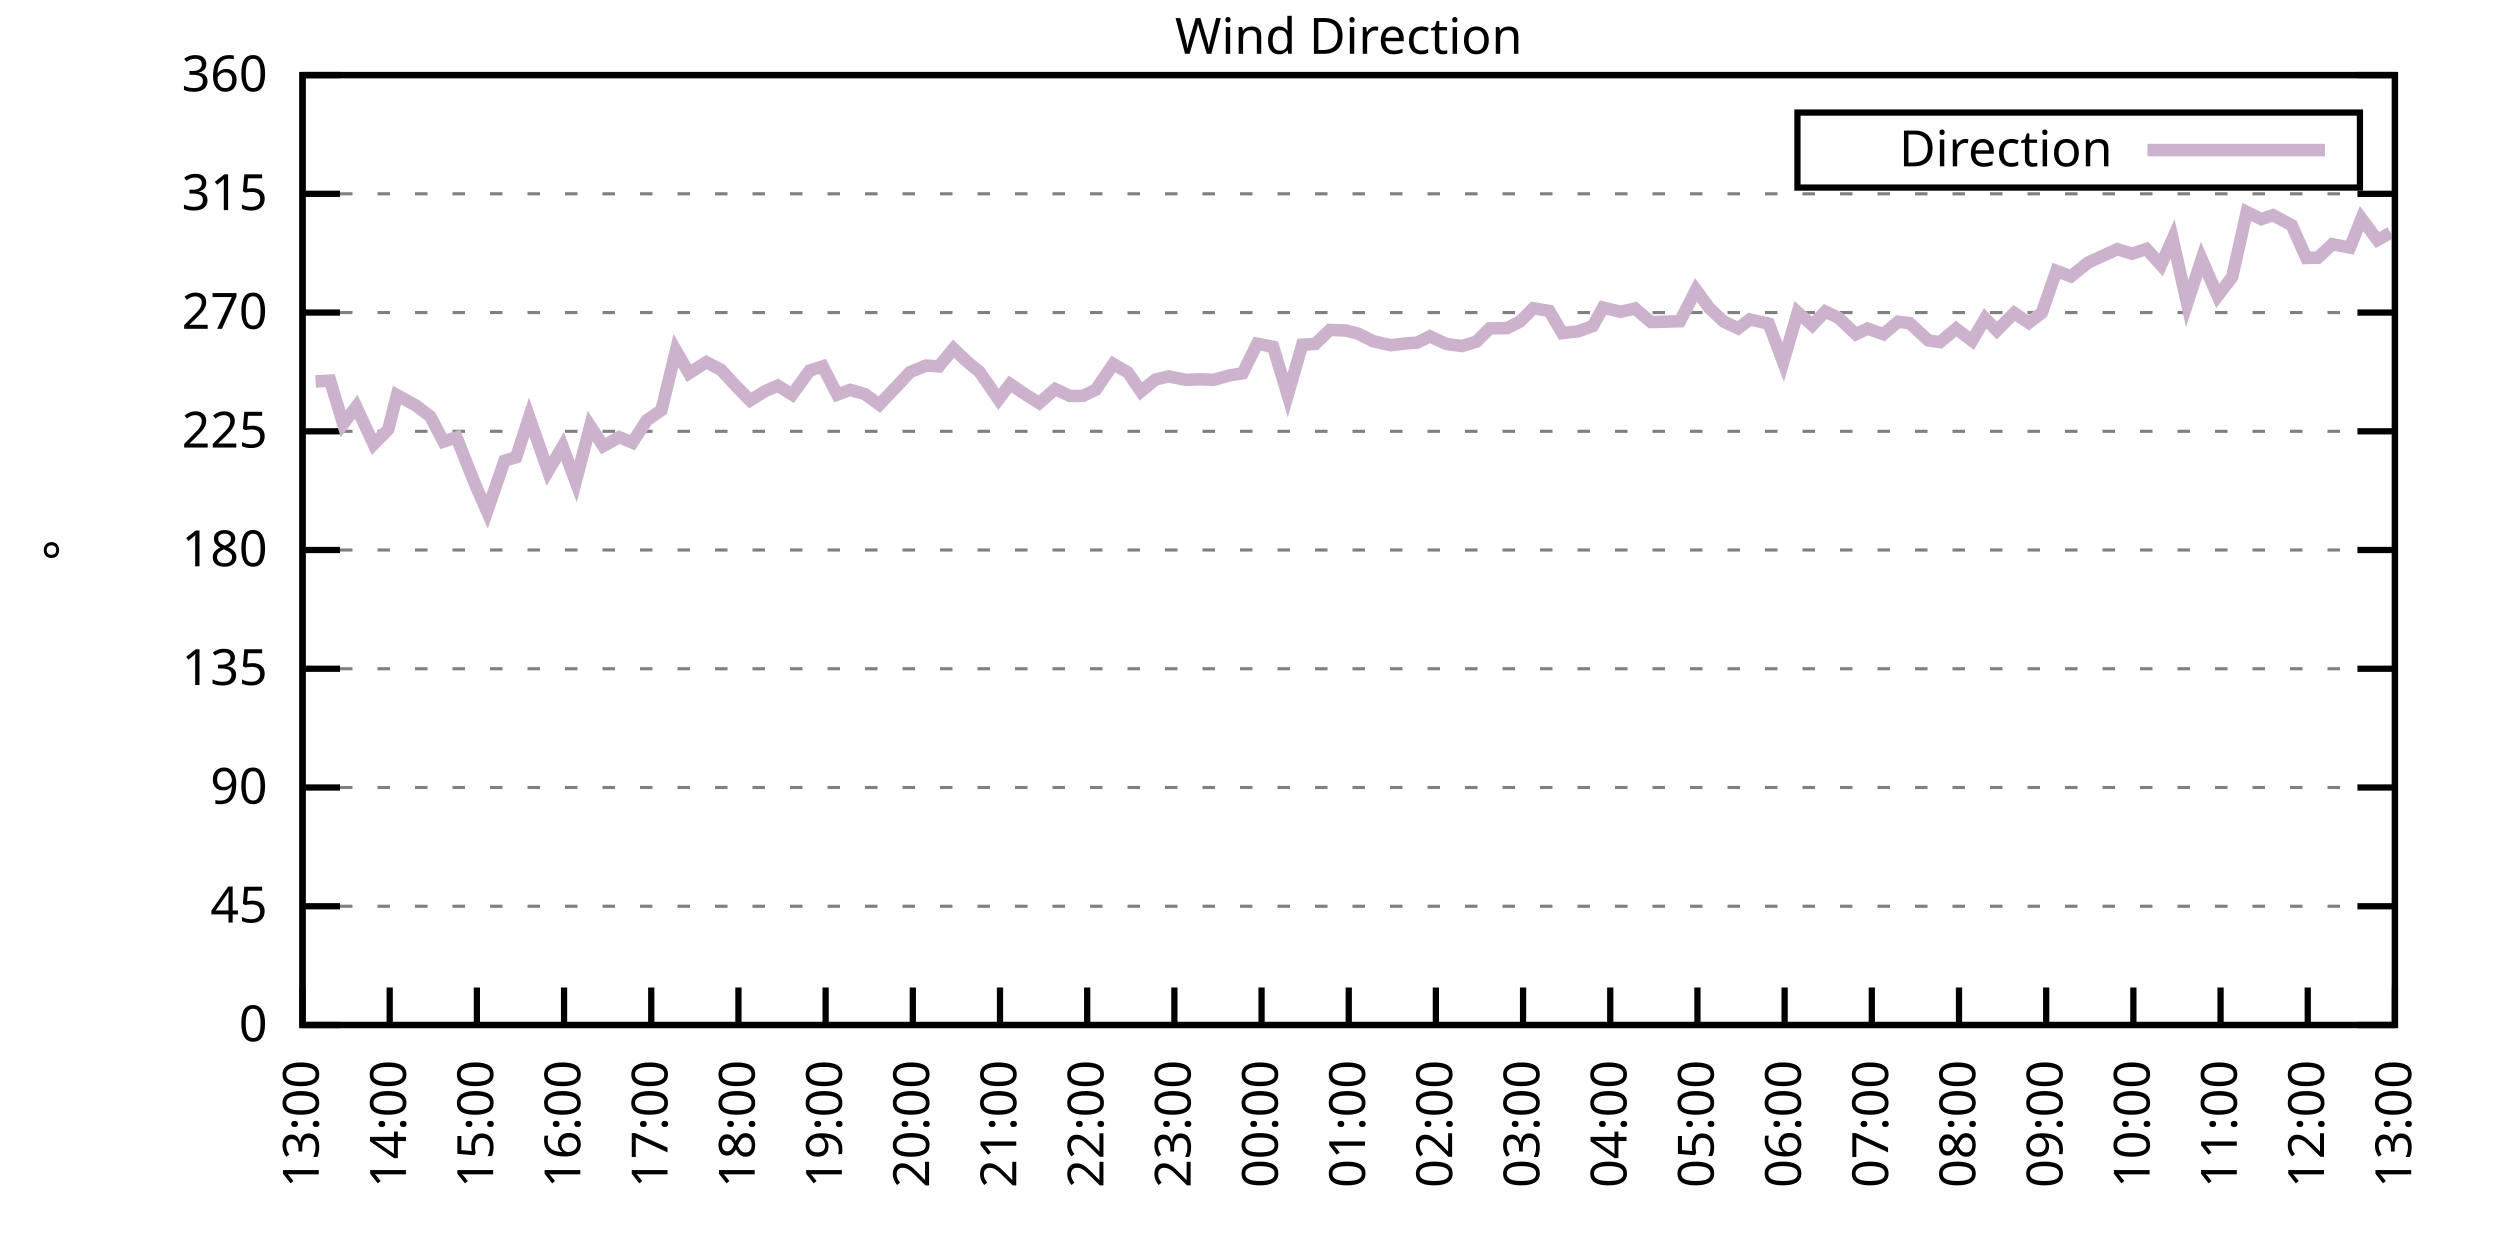
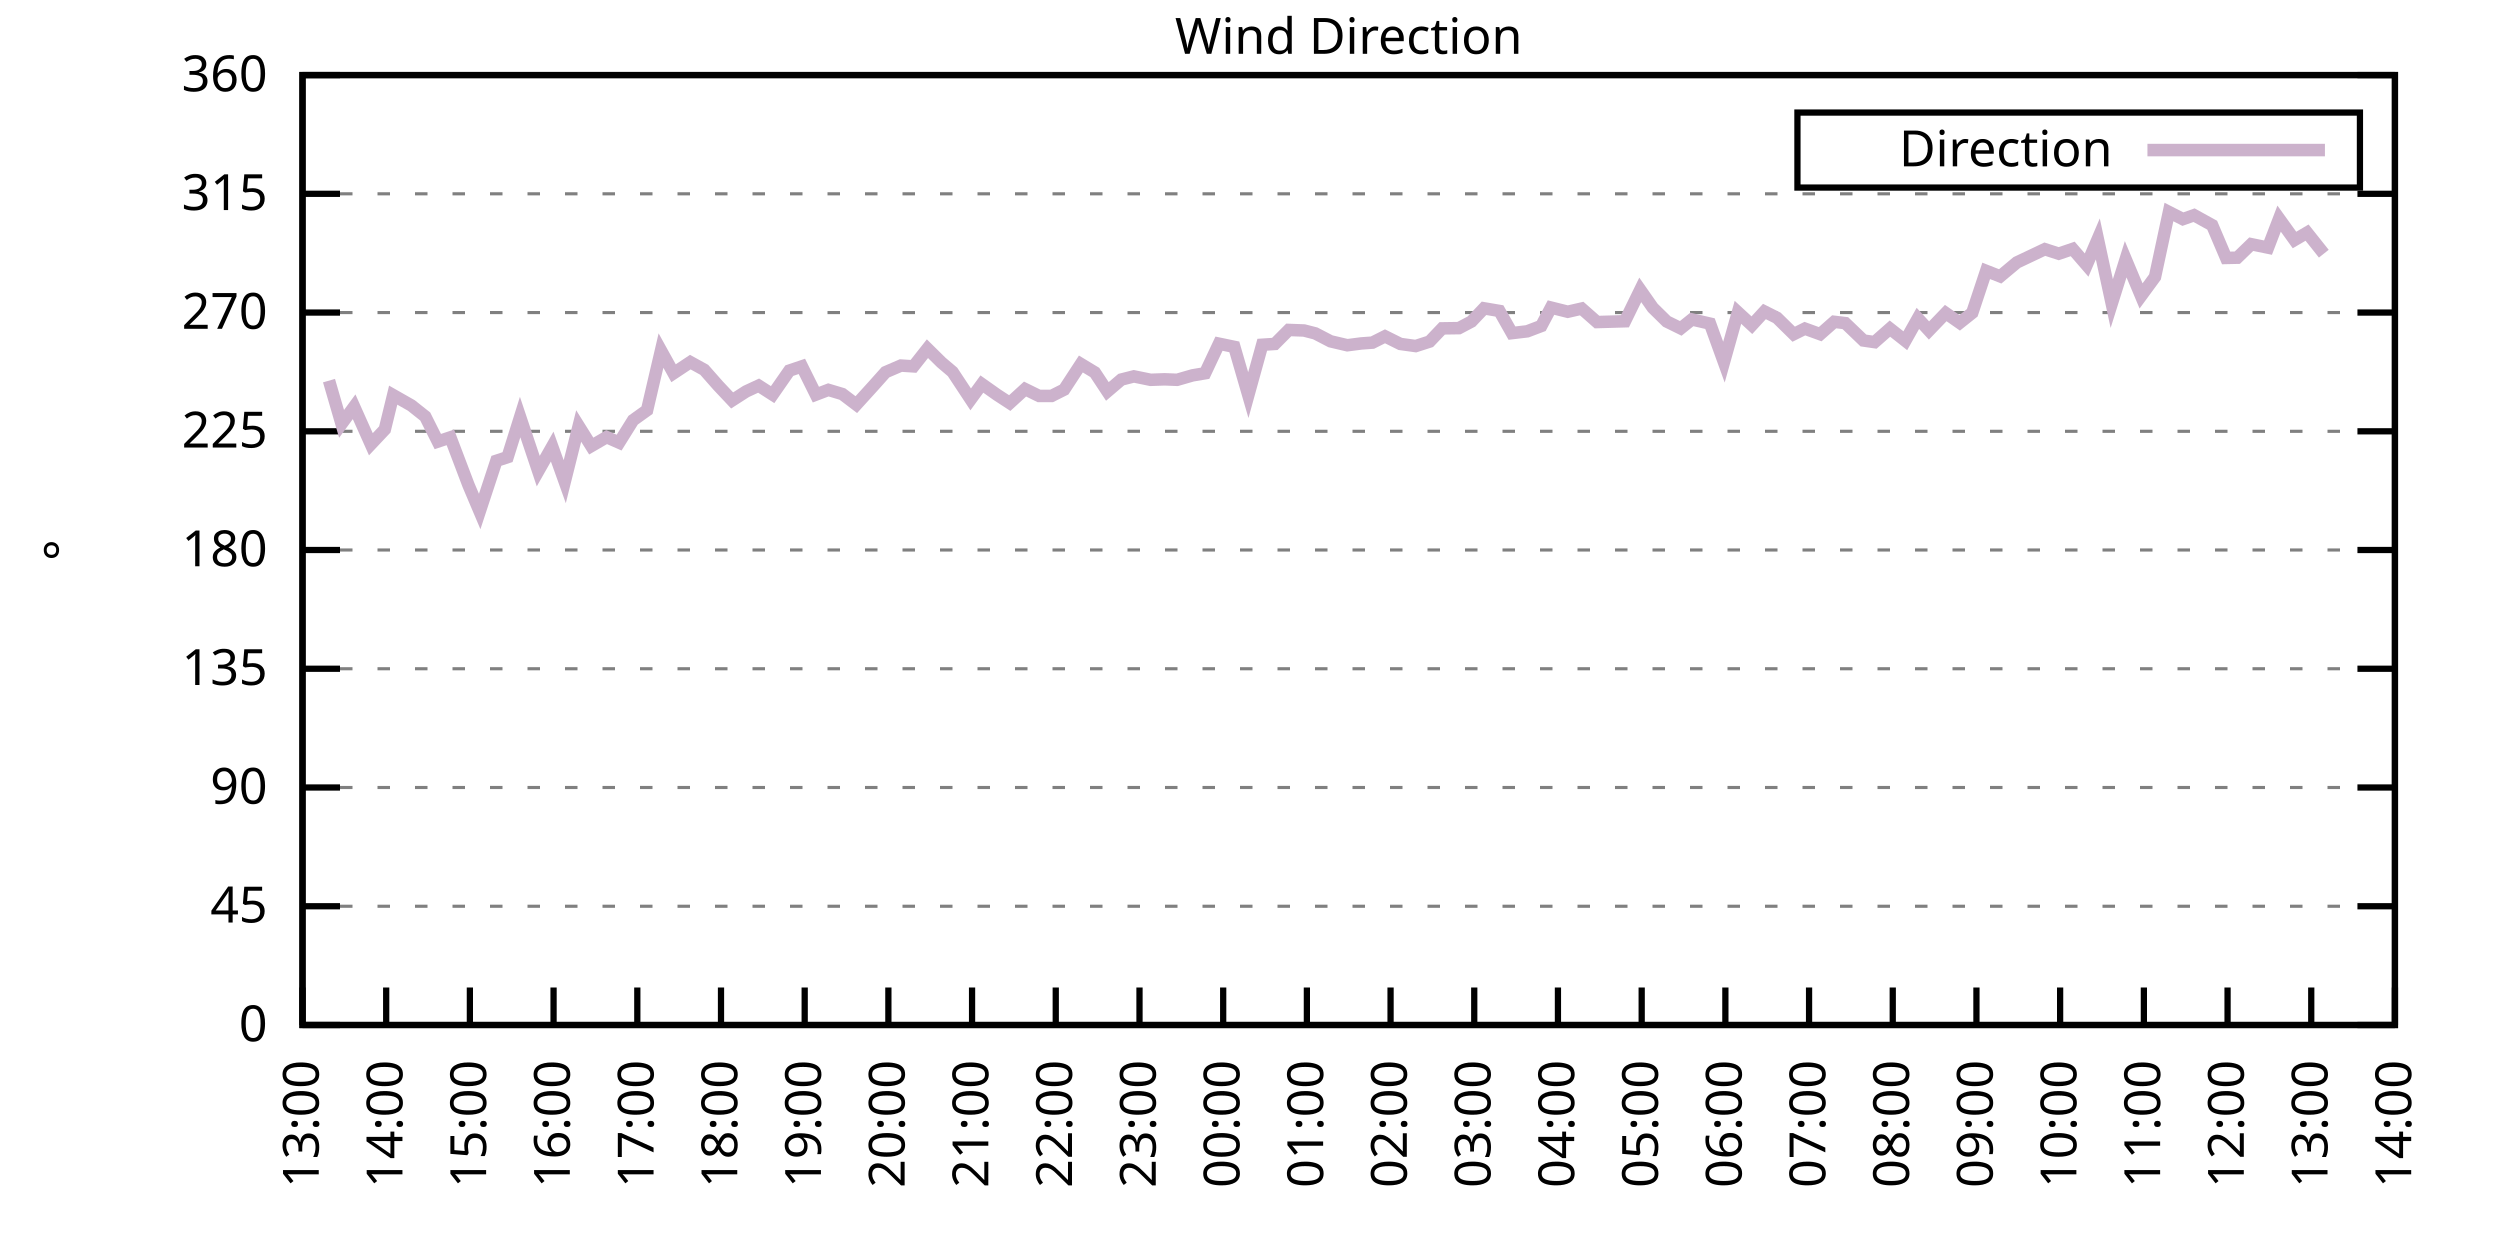
<svg xmlns="http://www.w3.org/2000/svg" xmlns:xlink="http://www.w3.org/1999/xlink" width="400" height="200" viewBox="0 0 400 200">
  <g id="gnuplot_canvas">
    <rect x="0" y="0" width="400" height="200" fill="none" />
    <defs>
      <circle id="gpDot" r="0.5" stroke-width="0.5" stroke="currentColor" />
      <path id="gpPt0" stroke-width="0.333" stroke="currentColor" d="M-1,0 h2 M0,-1 v2" />
      <path id="gpPt1" stroke-width="0.333" stroke="currentColor" d="M-1,-1 L1,1 M1,-1 L-1,1" />
      <path id="gpPt2" stroke-width="0.333" stroke="currentColor" d="M-1,0 L1,0 M0,-1 L0,1 M-1,-1 L1,1 M-1,1 L1,-1" />
      <rect id="gpPt3" stroke-width="0.333" stroke="currentColor" x="-1" y="-1" width="2" height="2" />
      <rect id="gpPt4" stroke-width="0.333" stroke="currentColor" fill="currentColor" x="-1" y="-1" width="2" height="2" />
      <circle id="gpPt5" stroke-width="0.333" stroke="currentColor" cx="0" cy="0" r="1" />
      <use xlink:href="#gpPt5" id="gpPt6" fill="currentColor" stroke="none" />
      <path id="gpPt7" stroke-width="0.333" stroke="currentColor" d="M0,-1.33 L-1.33,0.67 L1.33,0.67 z" />
      <use xlink:href="#gpPt7" id="gpPt8" fill="currentColor" stroke="none" />
      <use xlink:href="#gpPt7" id="gpPt9" stroke="currentColor" transform="rotate(180)" />
      <use xlink:href="#gpPt9" id="gpPt10" fill="currentColor" stroke="none" />
      <use xlink:href="#gpPt3" id="gpPt11" stroke="currentColor" transform="rotate(45)" />
      <use xlink:href="#gpPt11" id="gpPt12" fill="currentColor" stroke="none" />
      <path id="gpPt13" stroke-width="0.333" stroke="currentColor" d="M0,1.330 L1.265,0.411 L0.782,-1.067 L-0.782,-1.076 L-1.265,0.411 z" />
      <use xlink:href="#gpPt13" id="gpPt14" fill="currentColor" stroke="none" />
      <filter id="textbox" filterUnits="objectBoundingBox" x="0" y="0" height="1" width="1">
        <feFlood flood-color="white" flood-opacity="1" result="bgnd" />
        <feComposite in="SourceGraphic" in2="bgnd" operator="atop" />
      </filter>
      <filter id="greybox" filterUnits="objectBoundingBox" x="0" y="0" height="1" width="1">
        <feFlood flood-color="lightgrey" flood-opacity="1" result="grey" />
        <feComposite in="SourceGraphic" in2="grey" operator="atop" />
      </filter>
    </defs>
    <g fill="none" color="white" stroke="currentColor" stroke-width="1.00" stroke-linecap="butt" stroke-linejoin="miter">
</g>
    <g fill="none" color="black" stroke="currentColor" stroke-width="1.00" stroke-linecap="butt" stroke-linejoin="miter">
      <g stroke="none" shape-rendering="crispEdges">
        <polygon fill="rgb(255, 255, 255)" points="48.40,164.00 383.18,164.00 383.18,12.02 48.40,12.02 " />
      </g>
    </g>
    <g fill="none" color="black" stroke="currentColor" stroke-width="1.00" stroke-linecap="butt" stroke-linejoin="miter">
</g>
    <g fill="none" color="black" stroke="black" stroke-width="0.50" stroke-linecap="butt" stroke-linejoin="miter">
</g>
    <g fill="none" color="gray" stroke="currentColor" stroke-width="0.50" stroke-linecap="butt" stroke-linejoin="miter">
      <path stroke="gray" stroke-dasharray="2,4" class="gridline" d="M48.40,164.00 L383.19,164.00  " />
    </g>
    <g fill="none" color="gray" stroke="gray" stroke-width="1.00" stroke-linecap="butt" stroke-linejoin="miter">
</g>
    <g fill="none" color="black" stroke="currentColor" stroke-width="1.00" stroke-linecap="butt" stroke-linejoin="miter">
      <path stroke="black" d="M48.40,164.00 L54.40,164.00 M383.19,164.00 L377.19,164.00  " />
      <g transform="translate(42.80,166.60)" stroke="none" fill="black" font-family="Sans" font-size="8.00" text-anchor="end">
        <text>
          <tspan font-family="Sans"> 0</tspan>
        </text>
      </g>
    </g>
    <g fill="none" color="black" stroke="currentColor" stroke-width="1.00" stroke-linecap="butt" stroke-linejoin="miter">
</g>
    <g fill="none" color="black" stroke="black" stroke-width="0.50" stroke-linecap="butt" stroke-linejoin="miter">
</g>
    <g fill="none" color="gray" stroke="currentColor" stroke-width="0.50" stroke-linecap="butt" stroke-linejoin="miter">
      <path stroke="gray" stroke-dasharray="2,4" class="gridline" d="M48.40,145.00 L383.19,145.00  " />
    </g>
    <g fill="none" color="gray" stroke="gray" stroke-width="1.00" stroke-linecap="butt" stroke-linejoin="miter">
</g>
    <g fill="none" color="black" stroke="currentColor" stroke-width="1.00" stroke-linecap="butt" stroke-linejoin="miter">
      <path stroke="black" d="M48.40,145.00 L54.40,145.00 M383.19,145.00 L377.19,145.00  " />
      <g transform="translate(42.80,147.60)" stroke="none" fill="black" font-family="Sans" font-size="8.00" text-anchor="end">
        <text>
          <tspan font-family="Sans"> 45</tspan>
        </text>
      </g>
    </g>
    <g fill="none" color="black" stroke="currentColor" stroke-width="1.00" stroke-linecap="butt" stroke-linejoin="miter">
</g>
    <g fill="none" color="black" stroke="black" stroke-width="0.50" stroke-linecap="butt" stroke-linejoin="miter">
</g>
    <g fill="none" color="gray" stroke="currentColor" stroke-width="0.50" stroke-linecap="butt" stroke-linejoin="miter">
      <path stroke="gray" stroke-dasharray="2,4" class="gridline" d="M48.40,126.00 L383.19,126.00  " />
    </g>
    <g fill="none" color="gray" stroke="gray" stroke-width="1.00" stroke-linecap="butt" stroke-linejoin="miter">
</g>
    <g fill="none" color="black" stroke="currentColor" stroke-width="1.00" stroke-linecap="butt" stroke-linejoin="miter">
      <path stroke="black" d="M48.40,126.00 L54.40,126.00 M383.19,126.00 L377.19,126.00  " />
      <g transform="translate(42.80,128.60)" stroke="none" fill="black" font-family="Sans" font-size="8.00" text-anchor="end">
        <text>
          <tspan font-family="Sans"> 90</tspan>
        </text>
      </g>
    </g>
    <g fill="none" color="black" stroke="currentColor" stroke-width="1.00" stroke-linecap="butt" stroke-linejoin="miter">
</g>
    <g fill="none" color="black" stroke="black" stroke-width="0.50" stroke-linecap="butt" stroke-linejoin="miter">
</g>
    <g fill="none" color="gray" stroke="currentColor" stroke-width="0.50" stroke-linecap="butt" stroke-linejoin="miter">
      <path stroke="gray" stroke-dasharray="2,4" class="gridline" d="M48.40,107.00 L383.19,107.00  " />
    </g>
    <g fill="none" color="gray" stroke="gray" stroke-width="1.00" stroke-linecap="butt" stroke-linejoin="miter">
</g>
    <g fill="none" color="black" stroke="currentColor" stroke-width="1.00" stroke-linecap="butt" stroke-linejoin="miter">
      <path stroke="black" d="M48.40,107.00 L54.40,107.00 M383.19,107.00 L377.19,107.00  " />
      <g transform="translate(42.80,109.60)" stroke="none" fill="black" font-family="Sans" font-size="8.00" text-anchor="end">
        <text>
          <tspan font-family="Sans"> 135</tspan>
        </text>
      </g>
    </g>
    <g fill="none" color="black" stroke="currentColor" stroke-width="1.00" stroke-linecap="butt" stroke-linejoin="miter">
</g>
    <g fill="none" color="black" stroke="black" stroke-width="0.50" stroke-linecap="butt" stroke-linejoin="miter">
</g>
    <g fill="none" color="gray" stroke="currentColor" stroke-width="0.50" stroke-linecap="butt" stroke-linejoin="miter">
      <path stroke="gray" stroke-dasharray="2,4" class="gridline" d="M48.40,88.00 L383.19,88.00  " />
    </g>
    <g fill="none" color="gray" stroke="gray" stroke-width="1.00" stroke-linecap="butt" stroke-linejoin="miter">
</g>
    <g fill="none" color="black" stroke="currentColor" stroke-width="1.00" stroke-linecap="butt" stroke-linejoin="miter">
      <path stroke="black" d="M48.40,88.00 L54.40,88.00 M383.19,88.00 L377.19,88.00  " />
      <g transform="translate(42.80,90.60)" stroke="none" fill="black" font-family="Sans" font-size="8.00" text-anchor="end">
        <text>
          <tspan font-family="Sans"> 180</tspan>
        </text>
      </g>
    </g>
    <g fill="none" color="black" stroke="currentColor" stroke-width="1.00" stroke-linecap="butt" stroke-linejoin="miter">
</g>
    <g fill="none" color="black" stroke="black" stroke-width="0.50" stroke-linecap="butt" stroke-linejoin="miter">
</g>
    <g fill="none" color="gray" stroke="currentColor" stroke-width="0.50" stroke-linecap="butt" stroke-linejoin="miter">
      <path stroke="gray" stroke-dasharray="2,4" class="gridline" d="M48.40,69.01 L383.19,69.01  " />
    </g>
    <g fill="none" color="gray" stroke="gray" stroke-width="1.00" stroke-linecap="butt" stroke-linejoin="miter">
</g>
    <g fill="none" color="black" stroke="currentColor" stroke-width="1.00" stroke-linecap="butt" stroke-linejoin="miter">
      <path stroke="black" d="M48.40,69.01 L54.40,69.01 M383.19,69.01 L377.19,69.01  " />
      <g transform="translate(42.80,71.61)" stroke="none" fill="black" font-family="Sans" font-size="8.00" text-anchor="end">
        <text>
          <tspan font-family="Sans"> 225</tspan>
        </text>
      </g>
    </g>
    <g fill="none" color="black" stroke="currentColor" stroke-width="1.00" stroke-linecap="butt" stroke-linejoin="miter">
</g>
    <g fill="none" color="black" stroke="black" stroke-width="0.50" stroke-linecap="butt" stroke-linejoin="miter">
</g>
    <g fill="none" color="gray" stroke="currentColor" stroke-width="0.50" stroke-linecap="butt" stroke-linejoin="miter">
      <path stroke="gray" stroke-dasharray="2,4" class="gridline" d="M48.40,50.01 L383.19,50.01  " />
    </g>
    <g fill="none" color="gray" stroke="gray" stroke-width="1.00" stroke-linecap="butt" stroke-linejoin="miter">
</g>
    <g fill="none" color="black" stroke="currentColor" stroke-width="1.00" stroke-linecap="butt" stroke-linejoin="miter">
      <path stroke="black" d="M48.40,50.01 L54.40,50.01 M383.19,50.01 L377.19,50.01  " />
      <g transform="translate(42.80,52.61)" stroke="none" fill="black" font-family="Sans" font-size="8.00" text-anchor="end">
        <text>
          <tspan font-family="Sans"> 270</tspan>
        </text>
      </g>
    </g>
    <g fill="none" color="black" stroke="currentColor" stroke-width="1.00" stroke-linecap="butt" stroke-linejoin="miter">
</g>
    <g fill="none" color="black" stroke="black" stroke-width="0.50" stroke-linecap="butt" stroke-linejoin="miter">
</g>
    <g fill="none" color="gray" stroke="currentColor" stroke-width="0.50" stroke-linecap="butt" stroke-linejoin="miter">
      <path stroke="gray" stroke-dasharray="2,4" class="gridline" d="M48.40,31.01 L383.19,31.01  " />
    </g>
    <g fill="none" color="gray" stroke="gray" stroke-width="1.00" stroke-linecap="butt" stroke-linejoin="miter">
</g>
    <g fill="none" color="black" stroke="currentColor" stroke-width="1.00" stroke-linecap="butt" stroke-linejoin="miter">
      <path stroke="black" d="M48.40,31.01 L54.40,31.01 M383.19,31.01 L377.19,31.01  " />
      <g transform="translate(42.80,33.61)" stroke="none" fill="black" font-family="Sans" font-size="8.00" text-anchor="end">
        <text>
          <tspan font-family="Sans"> 315</tspan>
        </text>
      </g>
    </g>
    <g fill="none" color="black" stroke="currentColor" stroke-width="1.00" stroke-linecap="butt" stroke-linejoin="miter">
</g>
    <g fill="none" color="black" stroke="black" stroke-width="0.50" stroke-linecap="butt" stroke-linejoin="miter">
</g>
    <g fill="none" color="gray" stroke="currentColor" stroke-width="0.50" stroke-linecap="butt" stroke-linejoin="miter">
      <path stroke="gray" stroke-dasharray="2,4" class="gridline" d="M48.40,12.01 L383.19,12.01  " />
    </g>
    <g fill="none" color="gray" stroke="gray" stroke-width="1.00" stroke-linecap="butt" stroke-linejoin="miter">
</g>
    <g fill="none" color="black" stroke="currentColor" stroke-width="1.00" stroke-linecap="butt" stroke-linejoin="miter">
      <path stroke="black" d="M48.40,12.01 L54.40,12.01 M383.19,12.01 L377.19,12.01  " />
      <g transform="translate(42.80,14.61)" stroke="none" fill="black" font-family="Sans" font-size="8.00" text-anchor="end">
        <text>
          <tspan font-family="Sans"> 360</tspan>
        </text>
      </g>
    </g>
    <g fill="none" color="black" stroke="currentColor" stroke-width="1.00" stroke-linecap="butt" stroke-linejoin="miter">
      <path stroke="black" d="M48.40,164.00 L48.40,158.00  " />
      <g transform="translate(51.00,169.60) rotate(270.00)" stroke="none" fill="black" font-family="Sans" font-size="8.00" text-anchor="end">
        <text>
          <tspan font-family="Sans">13:00</tspan>
        </text>
      </g>
    </g>
    <g fill="none" color="black" stroke="currentColor" stroke-width="1.00" stroke-linecap="butt" stroke-linejoin="miter">
-       <path stroke="black" d="M62.35,164.00 L62.35,158.00  " />
-       <g transform="translate(64.95,169.60) rotate(270.00)" stroke="none" fill="black" font-family="Sans" font-size="8.00" text-anchor="end">
+       <path stroke="black" d="M61.79,164.00 L61.79,158.00  " />
+       <g transform="translate(64.39,169.60) rotate(270.00)" stroke="none" fill="black" font-family="Sans" font-size="8.00" text-anchor="end">
        <text>
          <tspan font-family="Sans">14:00</tspan>
        </text>
      </g>
    </g>
    <g fill="none" color="black" stroke="currentColor" stroke-width="1.00" stroke-linecap="butt" stroke-linejoin="miter">
-       <path stroke="black" d="M76.30,164.00 L76.30,158.00  " />
-       <g transform="translate(78.90,169.60) rotate(270.00)" stroke="none" fill="black" font-family="Sans" font-size="8.00" text-anchor="end">
+       <path stroke="black" d="M75.18,164.00 L75.18,158.00  " />
+       <g transform="translate(77.78,169.60) rotate(270.00)" stroke="none" fill="black" font-family="Sans" font-size="8.00" text-anchor="end">
        <text>
          <tspan font-family="Sans">15:00</tspan>
        </text>
      </g>
    </g>
    <g fill="none" color="black" stroke="currentColor" stroke-width="1.00" stroke-linecap="butt" stroke-linejoin="miter">
-       <path stroke="black" d="M90.25,164.00 L90.25,158.00  " />
-       <g transform="translate(92.85,169.60) rotate(270.00)" stroke="none" fill="black" font-family="Sans" font-size="8.00" text-anchor="end">
+       <path stroke="black" d="M88.57,164.00 L88.57,158.00  " />
+       <g transform="translate(91.17,169.60) rotate(270.00)" stroke="none" fill="black" font-family="Sans" font-size="8.00" text-anchor="end">
        <text>
          <tspan font-family="Sans">16:00</tspan>
        </text>
      </g>
    </g>
    <g fill="none" color="black" stroke="currentColor" stroke-width="1.00" stroke-linecap="butt" stroke-linejoin="miter">
-       <path stroke="black" d="M104.20,164.00 L104.20,158.00  " />
-       <g transform="translate(106.80,169.60) rotate(270.00)" stroke="none" fill="black" font-family="Sans" font-size="8.00" text-anchor="end">
+       <path stroke="black" d="M101.97,164.00 L101.97,158.00  " />
+       <g transform="translate(104.57,169.60) rotate(270.00)" stroke="none" fill="black" font-family="Sans" font-size="8.00" text-anchor="end">
        <text>
          <tspan font-family="Sans">17:00</tspan>
        </text>
      </g>
    </g>
    <g fill="none" color="black" stroke="currentColor" stroke-width="1.00" stroke-linecap="butt" stroke-linejoin="miter">
-       <path stroke="black" d="M118.15,164.00 L118.15,158.00  " />
-       <g transform="translate(120.75,169.60) rotate(270.00)" stroke="none" fill="black" font-family="Sans" font-size="8.00" text-anchor="end">
+       <path stroke="black" d="M115.36,164.00 L115.36,158.00  " />
+       <g transform="translate(117.96,169.60) rotate(270.00)" stroke="none" fill="black" font-family="Sans" font-size="8.00" text-anchor="end">
        <text>
          <tspan font-family="Sans">18:00</tspan>
        </text>
      </g>
    </g>
    <g fill="none" color="black" stroke="currentColor" stroke-width="1.00" stroke-linecap="butt" stroke-linejoin="miter">
-       <path stroke="black" d="M132.10,164.00 L132.10,158.00  " />
-       <g transform="translate(134.70,169.60) rotate(270.00)" stroke="none" fill="black" font-family="Sans" font-size="8.00" text-anchor="end">
+       <path stroke="black" d="M128.75,164.00 L128.75,158.00  " />
+       <g transform="translate(131.35,169.60) rotate(270.00)" stroke="none" fill="black" font-family="Sans" font-size="8.00" text-anchor="end">
        <text>
          <tspan font-family="Sans">19:00</tspan>
        </text>
      </g>
    </g>
    <g fill="none" color="black" stroke="currentColor" stroke-width="1.00" stroke-linecap="butt" stroke-linejoin="miter">
-       <path stroke="black" d="M146.05,164.00 L146.05,158.00  " />
-       <g transform="translate(148.65,169.60) rotate(270.00)" stroke="none" fill="black" font-family="Sans" font-size="8.00" text-anchor="end">
+       <path stroke="black" d="M142.14,164.00 L142.14,158.00  " />
+       <g transform="translate(144.74,169.60) rotate(270.00)" stroke="none" fill="black" font-family="Sans" font-size="8.00" text-anchor="end">
        <text>
          <tspan font-family="Sans">20:00</tspan>
        </text>
      </g>
    </g>
    <g fill="none" color="black" stroke="currentColor" stroke-width="1.00" stroke-linecap="butt" stroke-linejoin="miter">
-       <path stroke="black" d="M160.00,164.00 L160.00,158.00  " />
-       <g transform="translate(162.60,169.60) rotate(270.00)" stroke="none" fill="black" font-family="Sans" font-size="8.00" text-anchor="end">
+       <path stroke="black" d="M155.53,164.00 L155.53,158.00  " />
+       <g transform="translate(158.13,169.60) rotate(270.00)" stroke="none" fill="black" font-family="Sans" font-size="8.00" text-anchor="end">
        <text>
          <tspan font-family="Sans">21:00</tspan>
        </text>
      </g>
    </g>
    <g fill="none" color="black" stroke="currentColor" stroke-width="1.00" stroke-linecap="butt" stroke-linejoin="miter">
-       <path stroke="black" d="M173.95,164.00 L173.95,158.00  " />
-       <g transform="translate(176.55,169.60) rotate(270.00)" stroke="none" fill="black" font-family="Sans" font-size="8.00" text-anchor="end">
+       <path stroke="black" d="M168.92,164.00 L168.92,158.00  " />
+       <g transform="translate(171.52,169.60) rotate(270.00)" stroke="none" fill="black" font-family="Sans" font-size="8.00" text-anchor="end">
        <text>
          <tspan font-family="Sans">22:00</tspan>
        </text>
      </g>
    </g>
    <g fill="none" color="black" stroke="currentColor" stroke-width="1.00" stroke-linecap="butt" stroke-linejoin="miter">
-       <path stroke="black" d="M187.90,164.00 L187.90,158.00  " />
-       <g transform="translate(190.50,169.60) rotate(270.00)" stroke="none" fill="black" font-family="Sans" font-size="8.00" text-anchor="end">
+       <path stroke="black" d="M182.32,164.00 L182.32,158.00  " />
+       <g transform="translate(184.92,169.60) rotate(270.00)" stroke="none" fill="black" font-family="Sans" font-size="8.00" text-anchor="end">
        <text>
          <tspan font-family="Sans">23:00</tspan>
        </text>
      </g>
    </g>
    <g fill="none" color="black" stroke="currentColor" stroke-width="1.00" stroke-linecap="butt" stroke-linejoin="miter">
-       <path stroke="black" d="M201.85,164.00 L201.85,158.00  " />
-       <g transform="translate(204.45,169.60) rotate(270.00)" stroke="none" fill="black" font-family="Sans" font-size="8.00" text-anchor="end">
+       <path stroke="black" d="M195.71,164.00 L195.71,158.00  " />
+       <g transform="translate(198.31,169.60) rotate(270.00)" stroke="none" fill="black" font-family="Sans" font-size="8.00" text-anchor="end">
        <text>
          <tspan font-family="Sans">00:00</tspan>
        </text>
      </g>
    </g>
    <g fill="none" color="black" stroke="currentColor" stroke-width="1.00" stroke-linecap="butt" stroke-linejoin="miter">
-       <path stroke="black" d="M215.80,164.00 L215.80,158.00  " />
-       <g transform="translate(218.40,169.60) rotate(270.00)" stroke="none" fill="black" font-family="Sans" font-size="8.00" text-anchor="end">
+       <path stroke="black" d="M209.10,164.00 L209.10,158.00  " />
+       <g transform="translate(211.70,169.60) rotate(270.00)" stroke="none" fill="black" font-family="Sans" font-size="8.00" text-anchor="end">
        <text>
          <tspan font-family="Sans">01:00</tspan>
        </text>
      </g>
    </g>
    <g fill="none" color="black" stroke="currentColor" stroke-width="1.00" stroke-linecap="butt" stroke-linejoin="miter">
-       <path stroke="black" d="M229.74,164.00 L229.74,158.00  " />
-       <g transform="translate(232.34,169.60) rotate(270.00)" stroke="none" fill="black" font-family="Sans" font-size="8.00" text-anchor="end">
+       <path stroke="black" d="M222.49,164.00 L222.49,158.00  " />
+       <g transform="translate(225.09,169.60) rotate(270.00)" stroke="none" fill="black" font-family="Sans" font-size="8.00" text-anchor="end">
        <text>
          <tspan font-family="Sans">02:00</tspan>
        </text>
      </g>
    </g>
    <g fill="none" color="black" stroke="currentColor" stroke-width="1.00" stroke-linecap="butt" stroke-linejoin="miter">
-       <path stroke="black" d="M243.69,164.00 L243.69,158.00  " />
-       <g transform="translate(246.29,169.60) rotate(270.00)" stroke="none" fill="black" font-family="Sans" font-size="8.00" text-anchor="end">
+       <path stroke="black" d="M235.88,164.00 L235.88,158.00  " />
+       <g transform="translate(238.48,169.60) rotate(270.00)" stroke="none" fill="black" font-family="Sans" font-size="8.00" text-anchor="end">
        <text>
          <tspan font-family="Sans">03:00</tspan>
        </text>
      </g>
    </g>
    <g fill="none" color="black" stroke="currentColor" stroke-width="1.00" stroke-linecap="butt" stroke-linejoin="miter">
-       <path stroke="black" d="M257.64,164.00 L257.64,158.00  " />
-       <g transform="translate(260.24,169.60) rotate(270.00)" stroke="none" fill="black" font-family="Sans" font-size="8.00" text-anchor="end">
+       <path stroke="black" d="M249.27,164.00 L249.27,158.00  " />
+       <g transform="translate(251.87,169.60) rotate(270.00)" stroke="none" fill="black" font-family="Sans" font-size="8.00" text-anchor="end">
        <text>
          <tspan font-family="Sans">04:00</tspan>
        </text>
      </g>
    </g>
    <g fill="none" color="black" stroke="currentColor" stroke-width="1.00" stroke-linecap="butt" stroke-linejoin="miter">
-       <path stroke="black" d="M271.59,164.00 L271.59,158.00  " />
-       <g transform="translate(274.19,169.60) rotate(270.00)" stroke="none" fill="black" font-family="Sans" font-size="8.00" text-anchor="end">
+       <path stroke="black" d="M262.67,164.00 L262.67,158.00  " />
+       <g transform="translate(265.27,169.60) rotate(270.00)" stroke="none" fill="black" font-family="Sans" font-size="8.00" text-anchor="end">
        <text>
          <tspan font-family="Sans">05:00</tspan>
        </text>
      </g>
    </g>
    <g fill="none" color="black" stroke="currentColor" stroke-width="1.00" stroke-linecap="butt" stroke-linejoin="miter">
-       <path stroke="black" d="M285.54,164.00 L285.54,158.00  " />
-       <g transform="translate(288.14,169.60) rotate(270.00)" stroke="none" fill="black" font-family="Sans" font-size="8.00" text-anchor="end">
+       <path stroke="black" d="M276.06,164.00 L276.06,158.00  " />
+       <g transform="translate(278.66,169.60) rotate(270.00)" stroke="none" fill="black" font-family="Sans" font-size="8.00" text-anchor="end">
        <text>
          <tspan font-family="Sans">06:00</tspan>
        </text>
      </g>
    </g>
    <g fill="none" color="black" stroke="currentColor" stroke-width="1.00" stroke-linecap="butt" stroke-linejoin="miter">
-       <path stroke="black" d="M299.49,164.00 L299.49,158.00  " />
-       <g transform="translate(302.09,169.60) rotate(270.00)" stroke="none" fill="black" font-family="Sans" font-size="8.00" text-anchor="end">
+       <path stroke="black" d="M289.45,164.00 L289.45,158.00  " />
+       <g transform="translate(292.05,169.60) rotate(270.00)" stroke="none" fill="black" font-family="Sans" font-size="8.00" text-anchor="end">
        <text>
          <tspan font-family="Sans">07:00</tspan>
        </text>
      </g>
    </g>
    <g fill="none" color="black" stroke="currentColor" stroke-width="1.00" stroke-linecap="butt" stroke-linejoin="miter">
-       <path stroke="black" d="M313.44,164.00 L313.44,158.00  " />
-       <g transform="translate(316.04,169.60) rotate(270.00)" stroke="none" fill="black" font-family="Sans" font-size="8.00" text-anchor="end">
+       <path stroke="black" d="M302.84,164.00 L302.84,158.00  " />
+       <g transform="translate(305.44,169.60) rotate(270.00)" stroke="none" fill="black" font-family="Sans" font-size="8.00" text-anchor="end">
        <text>
          <tspan font-family="Sans">08:00</tspan>
        </text>
      </g>
    </g>
    <g fill="none" color="black" stroke="currentColor" stroke-width="1.00" stroke-linecap="butt" stroke-linejoin="miter">
-       <path stroke="black" d="M327.39,164.00 L327.39,158.00  " />
-       <g transform="translate(329.99,169.60) rotate(270.00)" stroke="none" fill="black" font-family="Sans" font-size="8.00" text-anchor="end">
+       <path stroke="black" d="M316.23,164.00 L316.23,158.00  " />
+       <g transform="translate(318.83,169.60) rotate(270.00)" stroke="none" fill="black" font-family="Sans" font-size="8.00" text-anchor="end">
        <text>
          <tspan font-family="Sans">09:00</tspan>
        </text>
      </g>
    </g>
    <g fill="none" color="black" stroke="currentColor" stroke-width="1.00" stroke-linecap="butt" stroke-linejoin="miter">
-       <path stroke="black" d="M341.34,164.00 L341.34,158.00  " />
-       <g transform="translate(343.94,169.60) rotate(270.00)" stroke="none" fill="black" font-family="Sans" font-size="8.00" text-anchor="end">
+       <path stroke="black" d="M329.62,164.00 L329.62,158.00  " />
+       <g transform="translate(332.22,169.60) rotate(270.00)" stroke="none" fill="black" font-family="Sans" font-size="8.00" text-anchor="end">
        <text>
          <tspan font-family="Sans">10:00</tspan>
        </text>
      </g>
    </g>
    <g fill="none" color="black" stroke="currentColor" stroke-width="1.00" stroke-linecap="butt" stroke-linejoin="miter">
-       <path stroke="black" d="M355.29,164.00 L355.29,158.00  " />
-       <g transform="translate(357.89,169.60) rotate(270.00)" stroke="none" fill="black" font-family="Sans" font-size="8.00" text-anchor="end">
+       <path stroke="black" d="M343.02,164.00 L343.02,158.00  " />
+       <g transform="translate(345.62,169.60) rotate(270.00)" stroke="none" fill="black" font-family="Sans" font-size="8.00" text-anchor="end">
        <text>
          <tspan font-family="Sans">11:00</tspan>
        </text>
      </g>
    </g>
    <g fill="none" color="black" stroke="currentColor" stroke-width="1.00" stroke-linecap="butt" stroke-linejoin="miter">
-       <path stroke="black" d="M369.24,164.00 L369.24,158.00  " />
-       <g transform="translate(371.84,169.60) rotate(270.00)" stroke="none" fill="black" font-family="Sans" font-size="8.00" text-anchor="end">
+       <path stroke="black" d="M356.41,164.00 L356.41,158.00  " />
+       <g transform="translate(359.01,169.60) rotate(270.00)" stroke="none" fill="black" font-family="Sans" font-size="8.00" text-anchor="end">
        <text>
          <tspan font-family="Sans">12:00</tspan>
+         </text>
+       </g>
+     </g>
+     <g fill="none" color="black" stroke="currentColor" stroke-width="1.00" stroke-linecap="butt" stroke-linejoin="miter">
+       <path stroke="black" d="M369.80,164.00 L369.80,158.00  " />
+       <g transform="translate(372.40,169.60) rotate(270.00)" stroke="none" fill="black" font-family="Sans" font-size="8.00" text-anchor="end">
+         <text>
+           <tspan font-family="Sans">13:00</tspan>
        </text>
      </g>
    </g>
    <g fill="none" color="black" stroke="currentColor" stroke-width="1.00" stroke-linecap="butt" stroke-linejoin="miter">
      <path stroke="black" d="M383.19,164.00 L383.19,158.00  " />
      <g transform="translate(385.79,169.60) rotate(270.00)" stroke="none" fill="black" font-family="Sans" font-size="8.00" text-anchor="end">
        <text>
-           <tspan font-family="Sans">13:00</tspan>
+           <tspan font-family="Sans">14:00</tspan>
        </text>
      </g>
    </g>
    <g fill="none" color="black" stroke="currentColor" stroke-width="1.00" stroke-linecap="butt" stroke-linejoin="miter">
</g>
    <g fill="none" color="black" stroke="currentColor" stroke-width="1.00" stroke-linecap="butt" stroke-linejoin="miter">
      <path stroke="black" d="M48.40,12.01 L48.40,164.00 L383.19,164.00 L383.19,12.01 L48.40,12.01 Z  " />
    </g>
    <g fill="none" color="black" stroke="currentColor" stroke-width="1.00" stroke-linecap="butt" stroke-linejoin="miter">
</g>
    <g fill="none" color="black" stroke="currentColor" stroke-width="1.00" stroke-linecap="butt" stroke-linejoin="miter">
      <path stroke="black" d="M287.59,30.01 L287.59,18.01 L377.59,18.01 L377.59,30.01 L287.59,30.01 Z  " />
    </g>
    <g id="Wind_direction_plot_1">
      <g fill="none" color="white" stroke="black" stroke-width="2.00" stroke-linecap="butt" stroke-linejoin="miter">
</g>
      <g fill="none" color="black" stroke="currentColor" stroke-width="2.00" stroke-linecap="butt" stroke-linejoin="miter">
        <g transform="translate(337.99,26.61)" stroke="none" fill="black" font-family="Sans" font-size="8.00" text-anchor="end">
          <text>
            <tspan font-family="Sans">Direction</tspan>
          </text>
        </g>
      </g>
      <g fill="none" color="black" stroke="currentColor" stroke-width="2.00" stroke-linecap="butt" stroke-linejoin="miter">
-         <path stroke="rgb(204, 178, 204)" d="M343.59,24.01 L371.99,24.01 M50.49,61.03 L52.82,60.90 L54.91,67.82 L57.00,65.08 L59.79,71.08 L62.12,68.71   L63.51,63.22 L66.53,64.87 L68.86,66.64 L70.95,70.65 L73.04,69.98 L76.07,77.62 L77.93,81.84 L80.72,73.73   L82.58,73.14 L84.67,66.73 L87.69,75.38 L90.02,71.45 L92.11,77.07 L94.43,68.16 L96.53,71.37 L99.08,69.94   L101.18,70.82 L103.50,67.23 L105.83,65.63 L108.15,56.09 L110.24,59.72 L113.03,57.94 L115.36,59.17 L117.68,61.70   L120.01,64.07 L122.33,62.63 L124.43,61.70 L126.75,63.14 L129.54,59.30 L131.63,58.62 L133.96,63.14 L136.05,62.38   L138.37,63.05 L140.70,64.74 L143.49,61.79 L145.58,59.55 L148.14,58.49 L150.23,58.62 L152.56,55.79 L154.88,57.99   L156.74,59.51 L159.76,63.90 L161.62,61.45 L164.18,63.18 L166.27,64.49 L168.83,62.25 L171.16,63.35 L173.25,63.35   L175.34,62.34 L178.13,58.24 L180.46,59.59 L182.55,62.63 L184.87,60.73 L186.97,60.22 L189.76,60.77 L192.08,60.69   L194.17,60.77 L196.73,60.06 L198.82,59.72 L201.15,54.99 L203.71,55.50 L206.03,63.22 L208.36,55.16 L210.45,55.03   L212.77,52.79 L215.33,52.88 L217.19,53.34 L219.75,54.61 L222.54,55.24 L224.86,54.95 L226.72,54.82 L228.81,53.81   L231.37,55.03 L233.93,55.37 L236.25,54.65 L238.35,52.54 L241.14,52.50 L243.23,51.44 L245.32,49.33 L247.88,49.75   L249.97,53.30 L252.53,53.01 L254.85,52.16 L256.48,49.21 L259.27,49.88 L261.60,49.37 L264.15,51.53 L268.80,51.40   L271.36,46.38 L273.45,49.25 L275.78,51.44 L278.10,52.54 L279.96,51.11 L282.99,51.78 L285.31,57.94 L287.64,49.97   L289.96,52.03 L292.05,49.84 L294.15,50.85 L296.94,53.47 L298.80,52.58 L301.35,53.47 L303.68,51.49 L305.54,51.70   L308.56,54.48 L310.42,54.74 L312.98,52.58 L315.53,54.52 L317.63,50.94 L319.49,52.88 L322.28,50.09 L324.60,51.65   L326.69,50.05 L329.02,43.34 L331.34,44.22 L334.13,41.99 L336.46,40.93 L338.78,39.87 L341.11,40.59 L343.43,39.83   L345.76,42.41 L347.62,38.23 L349.94,48.57 L352.27,41.48 L354.83,47.35 L357.15,44.31 L359.48,33.92 L361.80,35.06   L363.66,34.43 L366.68,36.03 L369.01,41.27 L370.87,41.23 L373.19,39.07 L375.98,39.62 L377.84,34.98 L380.40,38.40   L382.49,37.22  " />
+         <path stroke="rgb(204, 178, 204)" d="M343.59,24.01 L371.99,24.01 M52.64,60.90 L54.65,67.82 L56.66,65.08 L59.34,71.08 L61.57,68.71 L62.91,63.22   L65.81,64.87 L68.04,66.64 L70.05,70.65 L72.06,69.98 L74.96,77.62 L76.75,81.84 L79.42,73.73 L81.21,73.14   L83.22,66.73 L86.12,75.38 L88.35,71.45 L90.36,77.07 L92.59,68.16 L94.60,71.37 L97.06,69.94 L99.06,70.82   L101.30,67.23 L103.53,65.63 L105.76,56.09 L107.77,59.72 L110.45,57.94 L112.68,59.17 L114.91,61.70 L117.14,64.07   L119.38,62.63 L121.38,61.70 L123.62,63.14 L126.29,59.30 L128.30,58.62 L130.54,63.14 L132.54,62.38 L134.78,63.05   L137.01,64.74 L139.69,61.79 L141.69,59.55 L144.15,58.49 L146.16,58.62 L148.39,55.79 L150.62,57.99 L152.41,59.51   L155.31,63.90 L157.10,61.45 L159.55,63.18 L161.56,64.49 L164.01,62.25 L166.25,63.35 L168.25,63.35 L170.26,62.34   L172.94,58.24 L175.17,59.59 L177.18,62.63 L179.41,60.73 L181.42,60.22 L184.10,60.77 L186.33,60.69 L188.34,60.77   L190.80,60.06 L192.81,59.72 L195.04,54.99 L197.49,55.50 L199.73,63.22 L201.96,55.16 L203.97,55.03 L206.20,52.79   L208.65,52.88 L210.44,53.34 L212.89,54.61 L215.57,55.24 L217.80,54.95 L219.59,54.82 L221.60,53.81 L224.05,55.03   L226.51,55.37 L228.74,54.65 L230.75,52.54 L233.43,52.50 L235.44,51.44 L237.44,49.33 L239.90,49.75 L241.91,53.30   L244.36,53.01 L246.60,52.16 L248.16,49.21 L250.84,49.88 L253.07,49.37 L255.52,51.53 L259.99,51.40 L262.44,46.38   L264.45,49.25 L266.68,51.44 L268.92,52.54 L270.70,51.11 L273.60,51.78 L275.83,57.94 L278.07,49.97 L280.30,52.03   L282.31,49.84 L284.32,50.85 L286.99,53.47 L288.78,52.58 L291.23,53.47 L293.47,51.49 L295.25,51.70 L298.15,54.48   L299.94,54.74 L302.39,52.58 L304.85,54.52 L306.86,50.94 L308.64,52.88 L311.32,50.09 L313.55,51.65 L315.56,50.05   L317.79,43.34 L320.03,44.22 L322.70,41.99 L324.94,40.93 L327.17,39.87 L329.40,40.59 L331.63,39.83 L333.86,42.41   L335.65,38.23 L337.88,48.57 L340.11,41.48 L342.57,47.35 L344.80,44.31 L347.03,33.92 L349.26,35.06 L351.05,34.43   L353.95,36.03 L356.18,41.27 L357.97,41.23 L360.20,39.07 L362.88,39.62 L364.66,34.98 L367.12,38.40 L369.13,37.22   L371.81,40.59  " />
      </g>
    </g>
    <g fill="none" color="black" stroke="currentColor" stroke-width="2.00" stroke-linecap="butt" stroke-linejoin="miter">
</g>
    <g fill="none" color="black" stroke="black" stroke-width="1.00" stroke-linecap="butt" stroke-linejoin="miter">
</g>
    <g fill="none" color="black" stroke="currentColor" stroke-width="1.00" stroke-linecap="butt" stroke-linejoin="miter">
      <path stroke="black" d="M48.40,12.01 L48.40,164.00 L383.19,164.00 L383.19,12.01 L48.40,12.01 Z  " />
      <g transform="translate(12.80,88.01) rotate(270.00)" stroke="none" fill="black" font-family="Sans" font-size="8.00" text-anchor="middle">
        <text>
          <tspan font-family="Sans">°</tspan>
        </text>
      </g>
    </g>
    <g fill="none" color="black" stroke="currentColor" stroke-width="1.00" stroke-linecap="butt" stroke-linejoin="miter">
</g>
    <g fill="none" color="black" stroke="currentColor" stroke-width="1.00" stroke-linecap="butt" stroke-linejoin="miter">
      <g transform="translate(215.79,8.61)" stroke="none" fill="black" font-family="Sans" font-size="8.00" text-anchor="middle">
        <text>
          <tspan font-family="Sans">Wind Direction</tspan>
        </text>
      </g>
    </g>
    <g fill="none" color="black" stroke="currentColor" stroke-width="1.00" stroke-linecap="butt" stroke-linejoin="miter">
</g>
  </g>
</svg>
